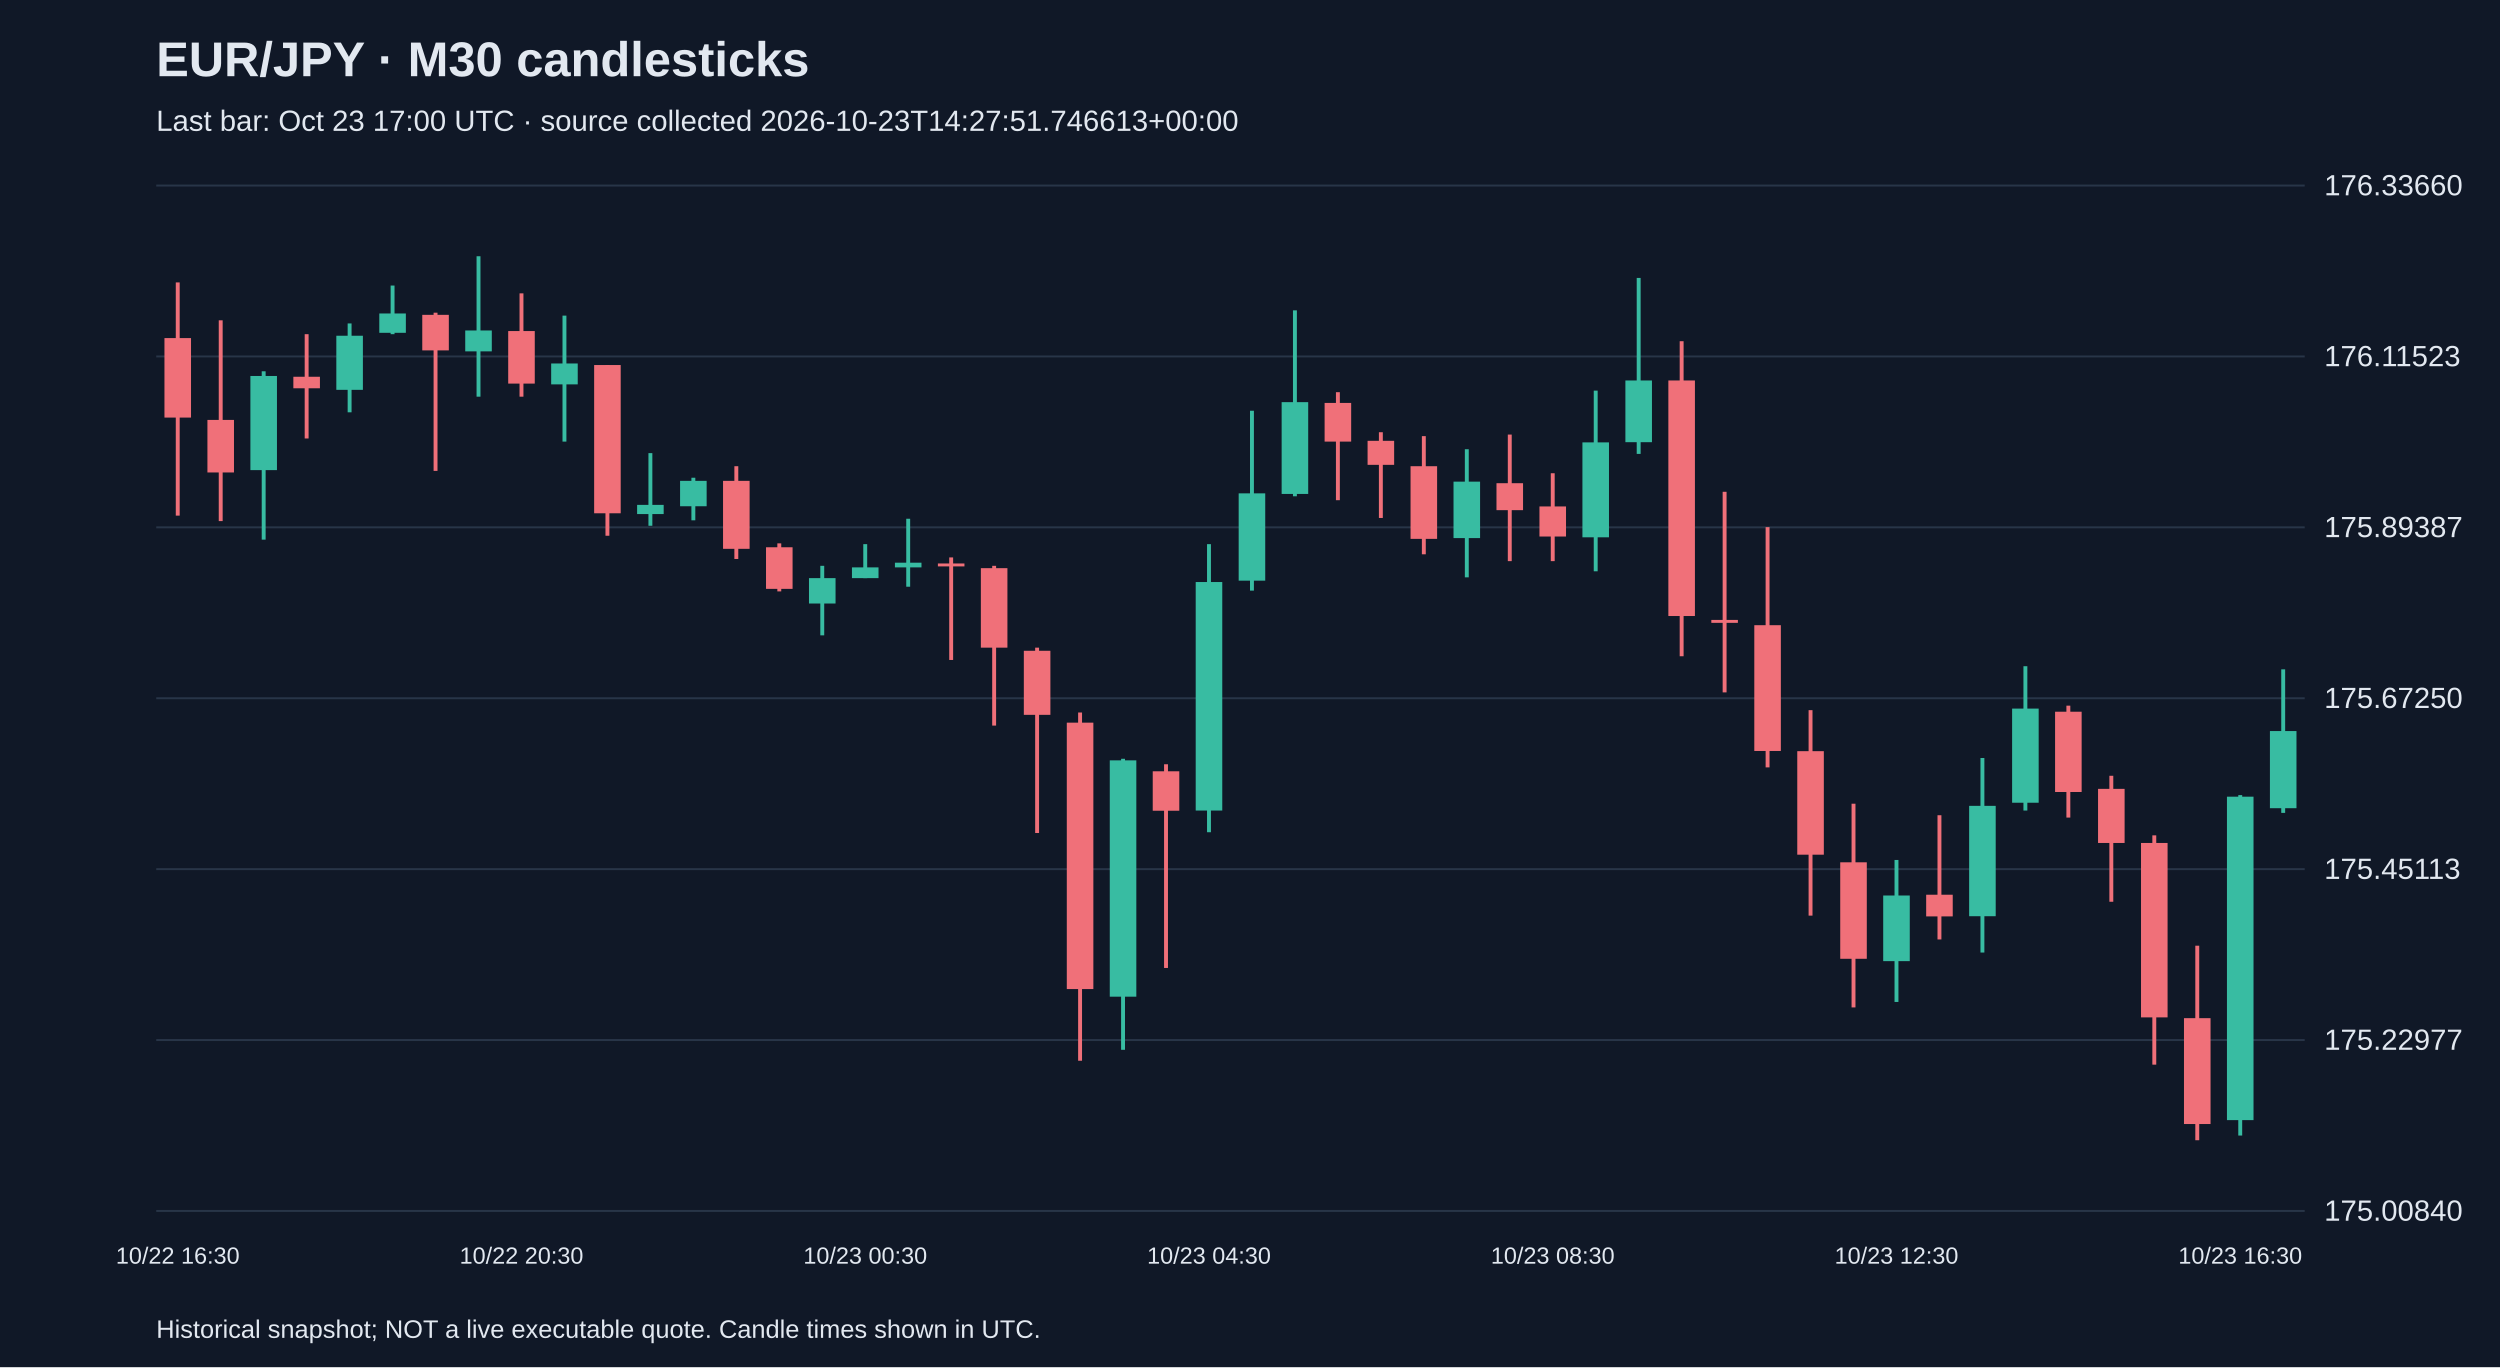
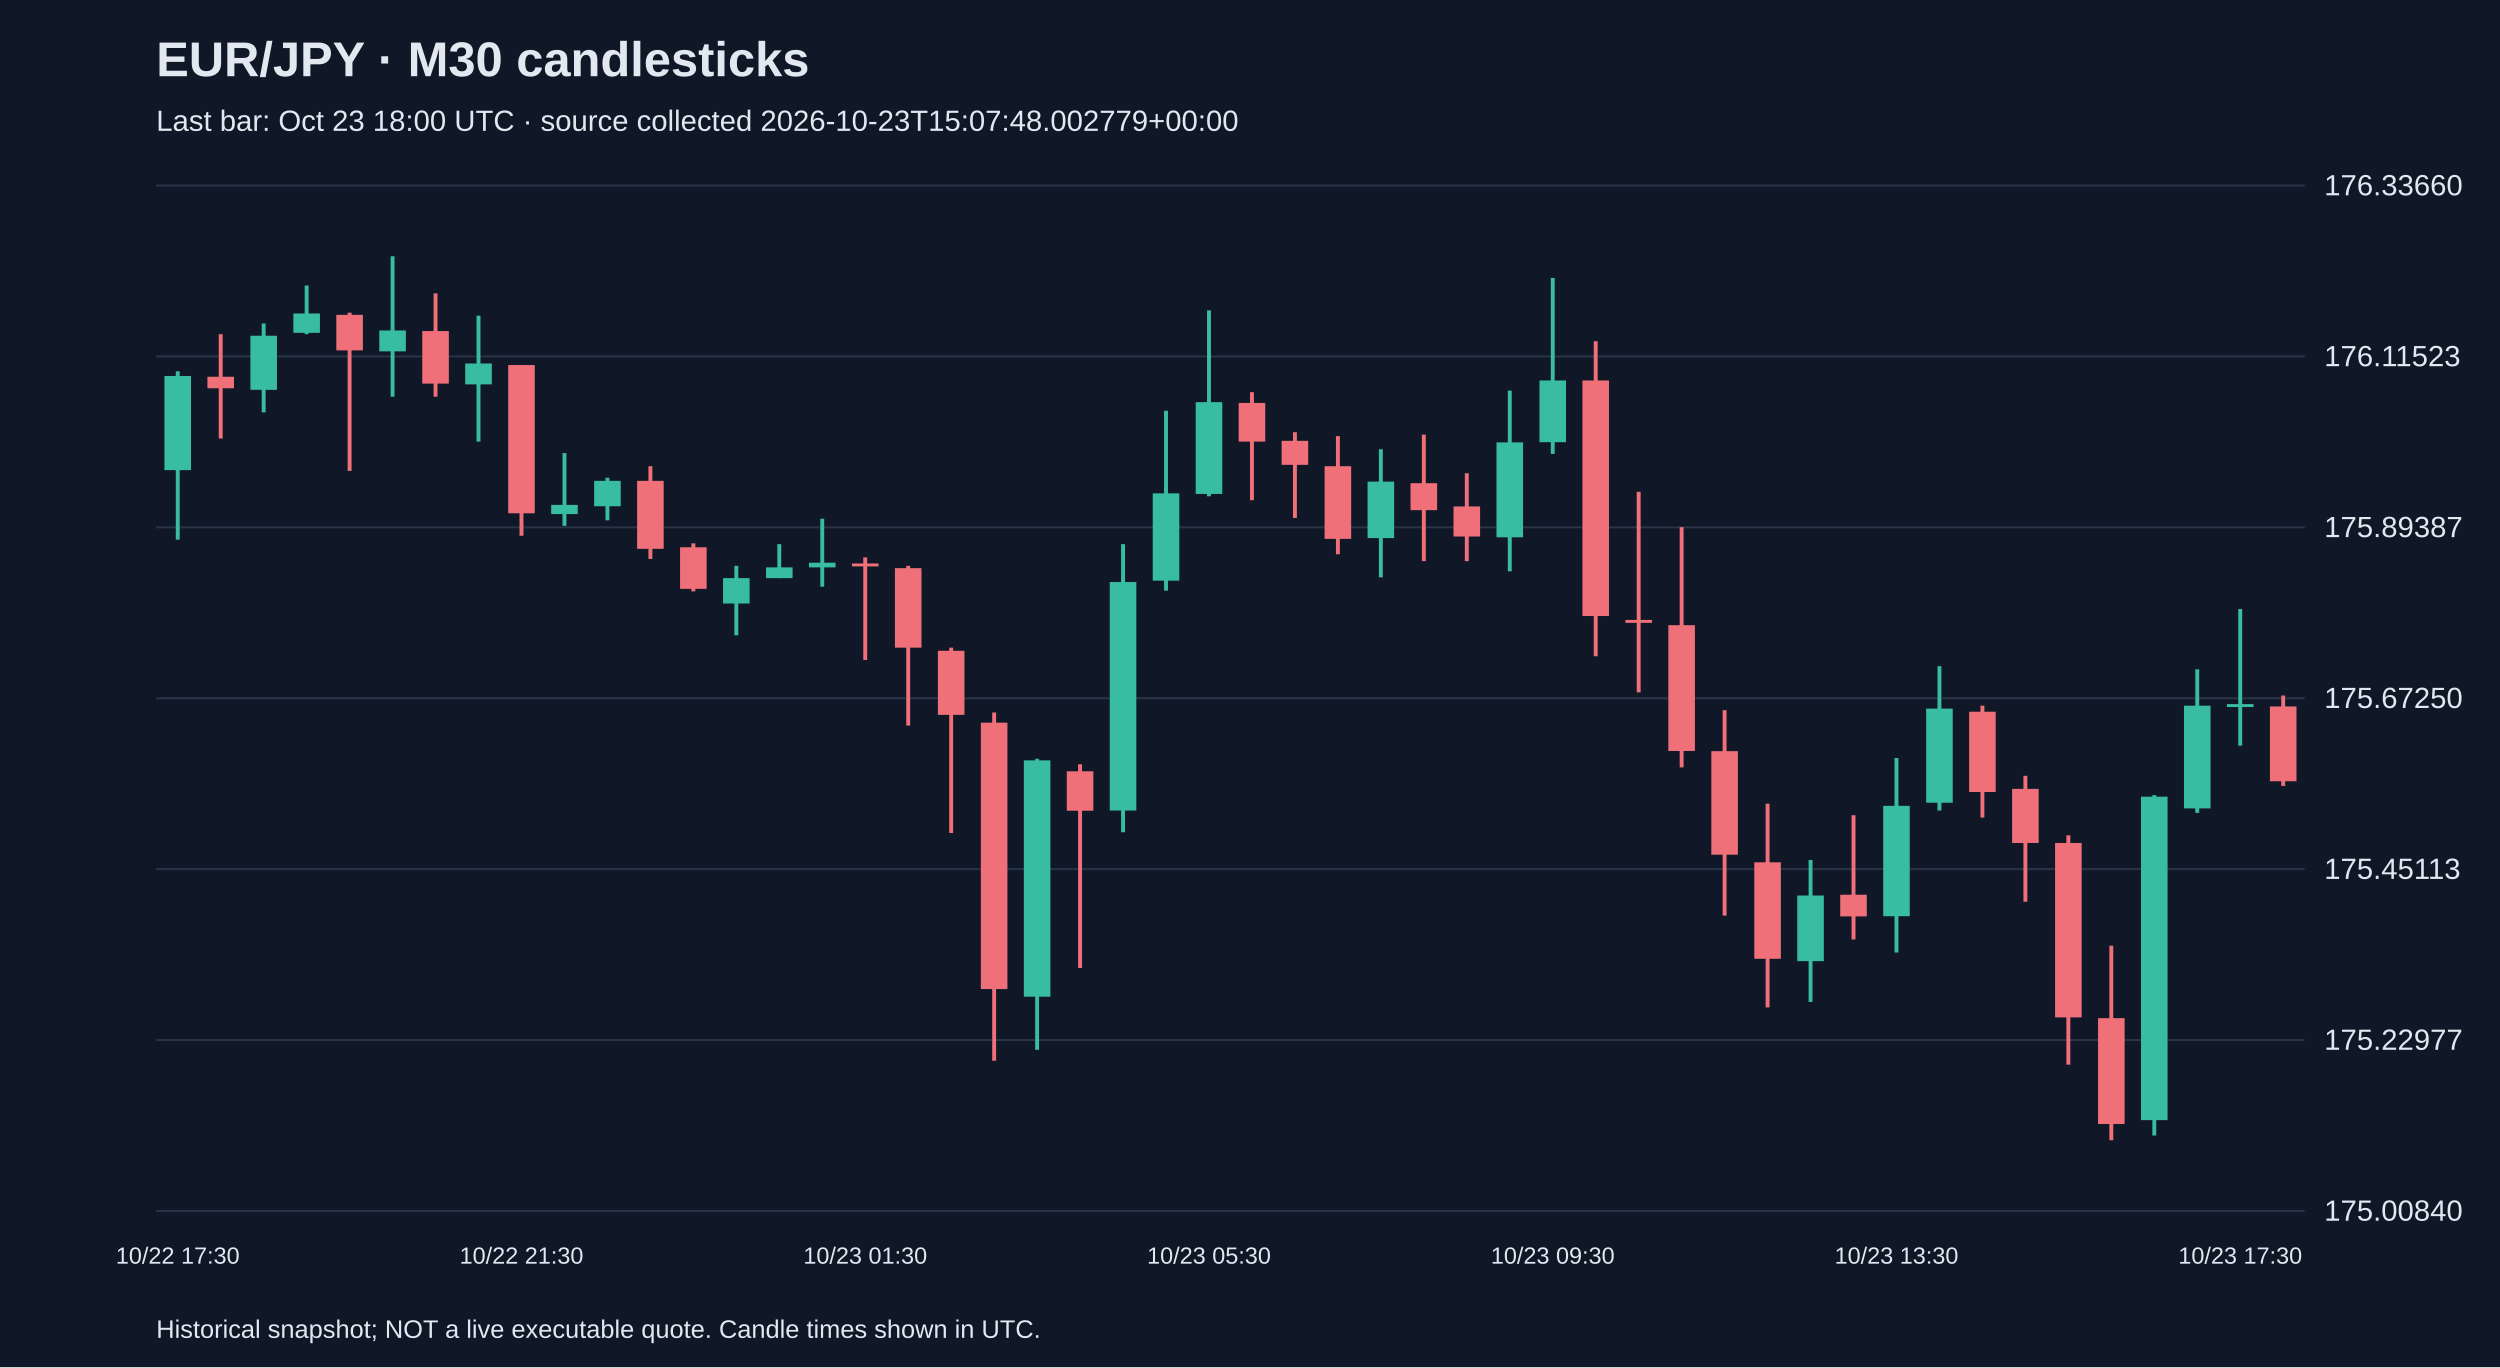
<svg xmlns="http://www.w3.org/2000/svg" viewBox="0 0 1280 700">
  <rect width="100%" height="100%" fill="#101827" />
  <style>text{font-family:Arial,sans-serif;fill:#e2e8f0}</style>
  <text x="80" y="39" font-size="25" font-weight="bold">EUR/JPY · M30 candlesticks</text>
-   <text x="80" y="67" font-size="15" fill="#a6b1c5">Last bar: Oct 23 17:00 UTC · source collected 2026-10-23T14:27:51.746613+00:00</text>
+   <text x="80" y="67" font-size="15" fill="#a6b1c5">Last bar: Oct 23 18:00 UTC · source collected 2026-10-23T15:07:48.002779+00:00</text>
  <line x1="80" y1="620.0" x2="1180" y2="620.0" stroke="#283548" />
  <text x="1190" y="625.0" font-size="15">175.00840</text>
  <line x1="80" y1="532.5" x2="1180" y2="532.5" stroke="#283548" />
  <text x="1190" y="537.5" font-size="15">175.22977</text>
  <line x1="80" y1="445.0" x2="1180" y2="445.0" stroke="#283548" />
  <text x="1190" y="450.0" font-size="15">175.45113</text>
  <line x1="80" y1="357.5" x2="1180" y2="357.5" stroke="#283548" />
  <text x="1190" y="362.5" font-size="15">175.67250</text>
  <line x1="80" y1="270.0" x2="1180" y2="270.0" stroke="#283548" />
  <text x="1190" y="275.0" font-size="15">175.89387</text>
  <line x1="80" y1="182.5" x2="1180" y2="182.5" stroke="#283548" />
  <text x="1190" y="187.5" font-size="15">176.11523</text>
  <line x1="80" y1="95.0" x2="1180" y2="95.0" stroke="#283548" />
  <text x="1190" y="100.0" font-size="15">176.33660</text>
-   <line x1="91.0" y1="144.6" x2="91.0" y2="264.0" stroke="#f07079" stroke-width="2" />
-   <rect x="84.2" y="173.1" width="13.6" height="40.7" fill="#f07079" />
-   <text x="91.0" y="647" text-anchor="middle" font-size="12">10/22 16:30</text>
-   <line x1="113.0" y1="164.0" x2="113.0" y2="266.8" stroke="#f07079" stroke-width="2" />
-   <rect x="106.2" y="215.0" width="13.6" height="26.9" fill="#f07079" />
-   <line x1="135.0" y1="190.1" x2="135.0" y2="276.3" stroke="#38bca2" stroke-width="2" />
-   <rect x="128.2" y="192.5" width="13.6" height="48.2" fill="#38bca2" />
-   <line x1="157.0" y1="171.1" x2="157.0" y2="224.5" stroke="#f07079" stroke-width="2" />
-   <rect x="150.2" y="192.9" width="13.6" height="5.9" fill="#f07079" />
-   <line x1="179.0" y1="165.6" x2="179.0" y2="211.1" stroke="#38bca2" stroke-width="2" />
-   <rect x="172.2" y="171.9" width="13.6" height="27.7" fill="#38bca2" />
-   <line x1="201.0" y1="146.2" x2="201.0" y2="171.1" stroke="#38bca2" stroke-width="2" />
-   <rect x="194.2" y="160.5" width="13.6" height="9.9" fill="#38bca2" />
-   <line x1="223.0" y1="160.1" x2="223.0" y2="241.1" stroke="#f07079" stroke-width="2" />
-   <rect x="216.2" y="161.2" width="13.6" height="18.2" fill="#f07079" />
-   <line x1="245.0" y1="131.2" x2="245.0" y2="203.1" stroke="#38bca2" stroke-width="2" />
-   <rect x="238.2" y="169.2" width="13.6" height="10.7" fill="#38bca2" />
-   <line x1="267.0" y1="150.2" x2="267.0" y2="203.1" stroke="#f07079" stroke-width="2" />
-   <rect x="260.2" y="169.5" width="13.6" height="26.9" fill="#f07079" />
-   <text x="267.0" y="647" text-anchor="middle" font-size="12">10/22 20:30</text>
-   <line x1="289.0" y1="161.6" x2="289.0" y2="226.1" stroke="#38bca2" stroke-width="2" />
-   <rect x="282.2" y="186.1" width="13.6" height="10.7" fill="#38bca2" />
-   <line x1="311.0" y1="186.9" x2="311.0" y2="274.3" stroke="#f07079" stroke-width="2" />
-   <rect x="304.2" y="186.9" width="13.6" height="75.9" fill="#f07079" />
-   <line x1="333.0" y1="232.0" x2="333.0" y2="269.2" stroke="#38bca2" stroke-width="2" />
-   <rect x="326.2" y="258.5" width="13.6" height="4.7" fill="#38bca2" />
-   <line x1="355.0" y1="244.6" x2="355.0" y2="266.4" stroke="#38bca2" stroke-width="2" />
-   <rect x="348.2" y="246.2" width="13.6" height="13.0" fill="#38bca2" />
-   <line x1="377.0" y1="238.7" x2="377.0" y2="286.2" stroke="#f07079" stroke-width="2" />
-   <rect x="370.2" y="246.2" width="13.6" height="34.8" fill="#f07079" />
-   <line x1="399.0" y1="278.2" x2="399.0" y2="302.8" stroke="#f07079" stroke-width="2" />
-   <rect x="392.2" y="280.2" width="13.6" height="21.3" fill="#f07079" />
-   <line x1="421.0" y1="289.7" x2="421.0" y2="325.3" stroke="#38bca2" stroke-width="2" />
-   <rect x="414.2" y="296.0" width="13.6" height="13.0" fill="#38bca2" />
-   <line x1="443.0" y1="278.6" x2="443.0" y2="296.0" stroke="#38bca2" stroke-width="2" />
-   <rect x="436.2" y="290.5" width="13.6" height="5.5" fill="#38bca2" />
-   <text x="443.0" y="647" text-anchor="middle" font-size="12">10/23 00:30</text>
-   <line x1="465.0" y1="265.6" x2="465.0" y2="300.4" stroke="#38bca2" stroke-width="2" />
-   <rect x="458.2" y="288.1" width="13.6" height="2.4" fill="#38bca2" />
-   <line x1="487.0" y1="285.4" x2="487.0" y2="337.9" stroke="#f07079" stroke-width="2" />
-   <rect x="480.2" y="288.5" width="13.6" height="1.5" fill="#f07079" />
-   <line x1="509.0" y1="289.7" x2="509.0" y2="371.5" stroke="#f07079" stroke-width="2" />
-   <rect x="502.2" y="290.9" width="13.6" height="40.7" fill="#f07079" />
-   <line x1="531.0" y1="331.6" x2="531.0" y2="426.5" stroke="#f07079" stroke-width="2" />
-   <rect x="524.2" y="333.2" width="13.6" height="32.8" fill="#f07079" />
-   <line x1="553.0" y1="364.8" x2="553.0" y2="543.1" stroke="#f07079" stroke-width="2" />
-   <rect x="546.2" y="370.0" width="13.6" height="136.4" fill="#f07079" />
-   <line x1="575.0" y1="388.5" x2="575.0" y2="537.5" stroke="#38bca2" stroke-width="2" />
-   <rect x="568.2" y="389.3" width="13.6" height="121.0" fill="#38bca2" />
-   <line x1="597.0" y1="391.3" x2="597.0" y2="495.6" stroke="#f07079" stroke-width="2" />
-   <rect x="590.2" y="394.9" width="13.6" height="20.2" fill="#f07079" />
-   <line x1="619.0" y1="278.6" x2="619.0" y2="426.1" stroke="#38bca2" stroke-width="2" />
-   <rect x="612.2" y="298.0" width="13.6" height="117.0" fill="#38bca2" />
-   <text x="619.0" y="647" text-anchor="middle" font-size="12">10/23 04:30</text>
-   <line x1="641.0" y1="210.3" x2="641.0" y2="302.4" stroke="#38bca2" stroke-width="2" />
-   <rect x="634.2" y="252.6" width="13.6" height="44.7" fill="#38bca2" />
-   <line x1="663.0" y1="158.9" x2="663.0" y2="254.1" stroke="#38bca2" stroke-width="2" />
-   <rect x="656.2" y="205.9" width="13.6" height="47.0" fill="#38bca2" />
-   <line x1="685.0" y1="200.8" x2="685.0" y2="256.1" stroke="#f07079" stroke-width="2" />
-   <rect x="678.2" y="206.3" width="13.6" height="19.8" fill="#f07079" />
-   <line x1="707.0" y1="221.3" x2="707.0" y2="265.2" stroke="#f07079" stroke-width="2" />
-   <rect x="700.2" y="225.7" width="13.6" height="12.3" fill="#f07079" />
-   <line x1="729.0" y1="223.3" x2="729.0" y2="283.8" stroke="#f07079" stroke-width="2" />
-   <rect x="722.2" y="238.7" width="13.6" height="37.2" fill="#f07079" />
-   <line x1="751.0" y1="230.0" x2="751.0" y2="295.6" stroke="#38bca2" stroke-width="2" />
-   <rect x="744.2" y="246.6" width="13.6" height="28.9" fill="#38bca2" />
-   <line x1="773.0" y1="222.5" x2="773.0" y2="287.3" stroke="#f07079" stroke-width="2" />
-   <rect x="766.2" y="247.4" width="13.6" height="13.8" fill="#f07079" />
-   <line x1="795.0" y1="242.3" x2="795.0" y2="287.3" stroke="#f07079" stroke-width="2" />
-   <rect x="788.2" y="259.3" width="13.6" height="15.4" fill="#f07079" />
-   <text x="795.0" y="647" text-anchor="middle" font-size="12">10/23 08:30</text>
-   <line x1="817.0" y1="200.0" x2="817.0" y2="292.5" stroke="#38bca2" stroke-width="2" />
-   <rect x="810.2" y="226.5" width="13.6" height="48.6" fill="#38bca2" />
-   <line x1="839.0" y1="142.3" x2="839.0" y2="232.4" stroke="#38bca2" stroke-width="2" />
-   <rect x="832.2" y="194.8" width="13.6" height="31.6" fill="#38bca2" />
-   <line x1="861.0" y1="174.7" x2="861.0" y2="336.0" stroke="#f07079" stroke-width="2" />
-   <rect x="854.2" y="194.8" width="13.6" height="120.6" fill="#f07079" />
-   <line x1="883.0" y1="251.8" x2="883.0" y2="354.5" stroke="#f07079" stroke-width="2" />
-   <rect x="876.2" y="317.4" width="13.6" height="1.5" fill="#f07079" />
-   <line x1="905.0" y1="269.9" x2="905.0" y2="392.9" stroke="#f07079" stroke-width="2" />
-   <rect x="898.2" y="320.1" width="13.6" height="64.4" fill="#f07079" />
-   <line x1="927.0" y1="363.6" x2="927.0" y2="468.8" stroke="#f07079" stroke-width="2" />
-   <rect x="920.2" y="384.6" width="13.6" height="53.0" fill="#f07079" />
-   <line x1="949.0" y1="411.5" x2="949.0" y2="515.8" stroke="#f07079" stroke-width="2" />
-   <rect x="942.2" y="441.5" width="13.6" height="49.4" fill="#f07079" />
-   <line x1="971.0" y1="440.3" x2="971.0" y2="513.0" stroke="#38bca2" stroke-width="2" />
-   <rect x="964.2" y="458.5" width="13.6" height="33.6" fill="#38bca2" />
-   <text x="971.0" y="647" text-anchor="middle" font-size="12">10/23 12:30</text>
-   <line x1="993.0" y1="417.4" x2="993.0" y2="481.0" stroke="#f07079" stroke-width="2" />
-   <rect x="986.2" y="458.1" width="13.6" height="11.1" fill="#f07079" />
-   <line x1="1015.0" y1="388.1" x2="1015.0" y2="487.7" stroke="#38bca2" stroke-width="2" />
-   <rect x="1008.2" y="412.6" width="13.6" height="56.5" fill="#38bca2" />
-   <line x1="1037.0" y1="341.1" x2="1037.0" y2="415.0" stroke="#38bca2" stroke-width="2" />
-   <rect x="1030.2" y="362.8" width="13.6" height="48.2" fill="#38bca2" />
-   <line x1="1059.0" y1="361.3" x2="1059.0" y2="418.6" stroke="#f07079" stroke-width="2" />
-   <rect x="1052.2" y="364.4" width="13.6" height="41.1" fill="#f07079" />
-   <line x1="1081.0" y1="397.2" x2="1081.0" y2="461.7" stroke="#f07079" stroke-width="2" />
-   <rect x="1074.2" y="403.9" width="13.6" height="27.7" fill="#f07079" />
-   <line x1="1103.0" y1="427.7" x2="1103.0" y2="545.1" stroke="#f07079" stroke-width="2" />
-   <rect x="1096.2" y="431.6" width="13.6" height="89.3" fill="#f07079" />
-   <line x1="1125.0" y1="484.2" x2="1125.0" y2="583.8" stroke="#f07079" stroke-width="2" />
-   <rect x="1118.2" y="521.3" width="13.6" height="54.2" fill="#f07079" />
-   <line x1="1147.0" y1="407.1" x2="1147.0" y2="581.4" stroke="#38bca2" stroke-width="2" />
-   <rect x="1140.2" y="407.9" width="13.6" height="165.6" fill="#38bca2" />
-   <text x="1147.0" y="647" text-anchor="middle" font-size="12">10/23 16:30</text>
-   <line x1="1169.0" y1="342.7" x2="1169.0" y2="416.2" stroke="#38bca2" stroke-width="2" />
-   <rect x="1162.2" y="374.3" width="13.6" height="39.5" fill="#38bca2" />
+   <line x1="91.0" y1="190.1" x2="91.0" y2="276.3" stroke="#38bca2" stroke-width="2" />
+   <rect x="84.2" y="192.5" width="13.6" height="48.2" fill="#38bca2" />
+   <text x="91.0" y="647" text-anchor="middle" font-size="12">10/22 17:30</text>
+   <line x1="113.0" y1="171.1" x2="113.0" y2="224.5" stroke="#f07079" stroke-width="2" />
+   <rect x="106.2" y="192.9" width="13.6" height="5.9" fill="#f07079" />
+   <line x1="135.0" y1="165.6" x2="135.0" y2="211.1" stroke="#38bca2" stroke-width="2" />
+   <rect x="128.2" y="171.9" width="13.6" height="27.7" fill="#38bca2" />
+   <line x1="157.0" y1="146.2" x2="157.0" y2="171.1" stroke="#38bca2" stroke-width="2" />
+   <rect x="150.2" y="160.5" width="13.6" height="9.9" fill="#38bca2" />
+   <line x1="179.0" y1="160.1" x2="179.0" y2="241.1" stroke="#f07079" stroke-width="2" />
+   <rect x="172.2" y="161.2" width="13.6" height="18.2" fill="#f07079" />
+   <line x1="201.0" y1="131.2" x2="201.0" y2="203.1" stroke="#38bca2" stroke-width="2" />
+   <rect x="194.2" y="169.2" width="13.6" height="10.7" fill="#38bca2" />
+   <line x1="223.0" y1="150.2" x2="223.0" y2="203.1" stroke="#f07079" stroke-width="2" />
+   <rect x="216.2" y="169.5" width="13.6" height="26.9" fill="#f07079" />
+   <line x1="245.0" y1="161.6" x2="245.0" y2="226.1" stroke="#38bca2" stroke-width="2" />
+   <rect x="238.2" y="186.1" width="13.6" height="10.7" fill="#38bca2" />
+   <line x1="267.0" y1="186.9" x2="267.0" y2="274.3" stroke="#f07079" stroke-width="2" />
+   <rect x="260.2" y="186.9" width="13.6" height="75.9" fill="#f07079" />
+   <text x="267.0" y="647" text-anchor="middle" font-size="12">10/22 21:30</text>
+   <line x1="289.0" y1="232.0" x2="289.0" y2="269.2" stroke="#38bca2" stroke-width="2" />
+   <rect x="282.2" y="258.5" width="13.6" height="4.7" fill="#38bca2" />
+   <line x1="311.0" y1="244.6" x2="311.0" y2="266.4" stroke="#38bca2" stroke-width="2" />
+   <rect x="304.2" y="246.2" width="13.6" height="13.0" fill="#38bca2" />
+   <line x1="333.0" y1="238.7" x2="333.0" y2="286.2" stroke="#f07079" stroke-width="2" />
+   <rect x="326.2" y="246.2" width="13.6" height="34.8" fill="#f07079" />
+   <line x1="355.0" y1="278.2" x2="355.0" y2="302.8" stroke="#f07079" stroke-width="2" />
+   <rect x="348.2" y="280.2" width="13.6" height="21.3" fill="#f07079" />
+   <line x1="377.0" y1="289.7" x2="377.0" y2="325.3" stroke="#38bca2" stroke-width="2" />
+   <rect x="370.2" y="296.0" width="13.6" height="13.0" fill="#38bca2" />
+   <line x1="399.0" y1="278.6" x2="399.0" y2="296.0" stroke="#38bca2" stroke-width="2" />
+   <rect x="392.2" y="290.5" width="13.6" height="5.5" fill="#38bca2" />
+   <line x1="421.0" y1="265.6" x2="421.0" y2="300.4" stroke="#38bca2" stroke-width="2" />
+   <rect x="414.2" y="288.1" width="13.6" height="2.4" fill="#38bca2" />
+   <line x1="443.0" y1="285.4" x2="443.0" y2="337.9" stroke="#f07079" stroke-width="2" />
+   <rect x="436.2" y="288.5" width="13.6" height="1.5" fill="#f07079" />
+   <text x="443.0" y="647" text-anchor="middle" font-size="12">10/23 01:30</text>
+   <line x1="465.0" y1="289.7" x2="465.0" y2="371.5" stroke="#f07079" stroke-width="2" />
+   <rect x="458.2" y="290.9" width="13.6" height="40.7" fill="#f07079" />
+   <line x1="487.0" y1="331.6" x2="487.0" y2="426.5" stroke="#f07079" stroke-width="2" />
+   <rect x="480.2" y="333.2" width="13.6" height="32.8" fill="#f07079" />
+   <line x1="509.0" y1="364.8" x2="509.0" y2="543.1" stroke="#f07079" stroke-width="2" />
+   <rect x="502.2" y="370.0" width="13.6" height="136.4" fill="#f07079" />
+   <line x1="531.0" y1="388.5" x2="531.0" y2="537.5" stroke="#38bca2" stroke-width="2" />
+   <rect x="524.2" y="389.3" width="13.6" height="121.0" fill="#38bca2" />
+   <line x1="553.0" y1="391.3" x2="553.0" y2="495.6" stroke="#f07079" stroke-width="2" />
+   <rect x="546.2" y="394.9" width="13.6" height="20.2" fill="#f07079" />
+   <line x1="575.0" y1="278.6" x2="575.0" y2="426.1" stroke="#38bca2" stroke-width="2" />
+   <rect x="568.2" y="298.0" width="13.6" height="117.0" fill="#38bca2" />
+   <line x1="597.0" y1="210.3" x2="597.0" y2="302.4" stroke="#38bca2" stroke-width="2" />
+   <rect x="590.2" y="252.6" width="13.6" height="44.7" fill="#38bca2" />
+   <line x1="619.0" y1="158.9" x2="619.0" y2="254.1" stroke="#38bca2" stroke-width="2" />
+   <rect x="612.2" y="205.9" width="13.6" height="47.0" fill="#38bca2" />
+   <text x="619.0" y="647" text-anchor="middle" font-size="12">10/23 05:30</text>
+   <line x1="641.0" y1="200.8" x2="641.0" y2="256.1" stroke="#f07079" stroke-width="2" />
+   <rect x="634.2" y="206.3" width="13.6" height="19.8" fill="#f07079" />
+   <line x1="663.0" y1="221.3" x2="663.0" y2="265.2" stroke="#f07079" stroke-width="2" />
+   <rect x="656.2" y="225.7" width="13.6" height="12.3" fill="#f07079" />
+   <line x1="685.0" y1="223.3" x2="685.0" y2="283.8" stroke="#f07079" stroke-width="2" />
+   <rect x="678.2" y="238.7" width="13.6" height="37.2" fill="#f07079" />
+   <line x1="707.0" y1="230.0" x2="707.0" y2="295.6" stroke="#38bca2" stroke-width="2" />
+   <rect x="700.2" y="246.6" width="13.6" height="28.9" fill="#38bca2" />
+   <line x1="729.0" y1="222.5" x2="729.0" y2="287.3" stroke="#f07079" stroke-width="2" />
+   <rect x="722.2" y="247.4" width="13.6" height="13.8" fill="#f07079" />
+   <line x1="751.0" y1="242.3" x2="751.0" y2="287.3" stroke="#f07079" stroke-width="2" />
+   <rect x="744.2" y="259.3" width="13.6" height="15.4" fill="#f07079" />
+   <line x1="773.0" y1="200.0" x2="773.0" y2="292.5" stroke="#38bca2" stroke-width="2" />
+   <rect x="766.2" y="226.5" width="13.6" height="48.6" fill="#38bca2" />
+   <line x1="795.0" y1="142.3" x2="795.0" y2="232.4" stroke="#38bca2" stroke-width="2" />
+   <rect x="788.2" y="194.8" width="13.6" height="31.6" fill="#38bca2" />
+   <text x="795.0" y="647" text-anchor="middle" font-size="12">10/23 09:30</text>
+   <line x1="817.0" y1="174.7" x2="817.0" y2="336.0" stroke="#f07079" stroke-width="2" />
+   <rect x="810.2" y="194.8" width="13.6" height="120.6" fill="#f07079" />
+   <line x1="839.0" y1="251.8" x2="839.0" y2="354.5" stroke="#f07079" stroke-width="2" />
+   <rect x="832.2" y="317.4" width="13.6" height="1.5" fill="#f07079" />
+   <line x1="861.0" y1="269.9" x2="861.0" y2="392.9" stroke="#f07079" stroke-width="2" />
+   <rect x="854.2" y="320.1" width="13.6" height="64.4" fill="#f07079" />
+   <line x1="883.0" y1="363.6" x2="883.0" y2="468.8" stroke="#f07079" stroke-width="2" />
+   <rect x="876.2" y="384.6" width="13.6" height="53.0" fill="#f07079" />
+   <line x1="905.0" y1="411.5" x2="905.0" y2="515.8" stroke="#f07079" stroke-width="2" />
+   <rect x="898.2" y="441.5" width="13.6" height="49.4" fill="#f07079" />
+   <line x1="927.0" y1="440.3" x2="927.0" y2="513.0" stroke="#38bca2" stroke-width="2" />
+   <rect x="920.2" y="458.5" width="13.6" height="33.6" fill="#38bca2" />
+   <line x1="949.0" y1="417.4" x2="949.0" y2="481.0" stroke="#f07079" stroke-width="2" />
+   <rect x="942.2" y="458.1" width="13.6" height="11.1" fill="#f07079" />
+   <line x1="971.0" y1="388.1" x2="971.0" y2="487.7" stroke="#38bca2" stroke-width="2" />
+   <rect x="964.2" y="412.6" width="13.6" height="56.5" fill="#38bca2" />
+   <text x="971.0" y="647" text-anchor="middle" font-size="12">10/23 13:30</text>
+   <line x1="993.0" y1="341.1" x2="993.0" y2="415.0" stroke="#38bca2" stroke-width="2" />
+   <rect x="986.2" y="362.8" width="13.6" height="48.2" fill="#38bca2" />
+   <line x1="1015.0" y1="361.3" x2="1015.0" y2="418.6" stroke="#f07079" stroke-width="2" />
+   <rect x="1008.2" y="364.4" width="13.6" height="41.1" fill="#f07079" />
+   <line x1="1037.0" y1="397.2" x2="1037.0" y2="461.7" stroke="#f07079" stroke-width="2" />
+   <rect x="1030.2" y="403.9" width="13.6" height="27.7" fill="#f07079" />
+   <line x1="1059.0" y1="427.7" x2="1059.0" y2="545.1" stroke="#f07079" stroke-width="2" />
+   <rect x="1052.2" y="431.6" width="13.6" height="89.3" fill="#f07079" />
+   <line x1="1081.0" y1="484.2" x2="1081.0" y2="583.8" stroke="#f07079" stroke-width="2" />
+   <rect x="1074.2" y="521.3" width="13.6" height="54.2" fill="#f07079" />
+   <line x1="1103.0" y1="407.1" x2="1103.0" y2="581.4" stroke="#38bca2" stroke-width="2" />
+   <rect x="1096.2" y="407.9" width="13.6" height="165.6" fill="#38bca2" />
+   <line x1="1125.0" y1="342.7" x2="1125.0" y2="416.2" stroke="#38bca2" stroke-width="2" />
+   <rect x="1118.2" y="361.3" width="13.6" height="52.6" fill="#38bca2" />
+   <line x1="1147.0" y1="311.8" x2="1147.0" y2="381.8" stroke="#38bca2" stroke-width="2" />
+   <rect x="1140.2" y="360.5" width="13.6" height="1.5" fill="#38bca2" />
+   <text x="1147.0" y="647" text-anchor="middle" font-size="12">10/23 17:30</text>
+   <line x1="1169.0" y1="356.1" x2="1169.0" y2="402.4" stroke="#f07079" stroke-width="2" />
+   <rect x="1162.2" y="361.7" width="13.6" height="38.3" fill="#f07079" />
  <text x="80" y="685" font-size="13">Historical snapshot; NOT a live executable quote. Candle times shown in UTC.</text>
</svg>
